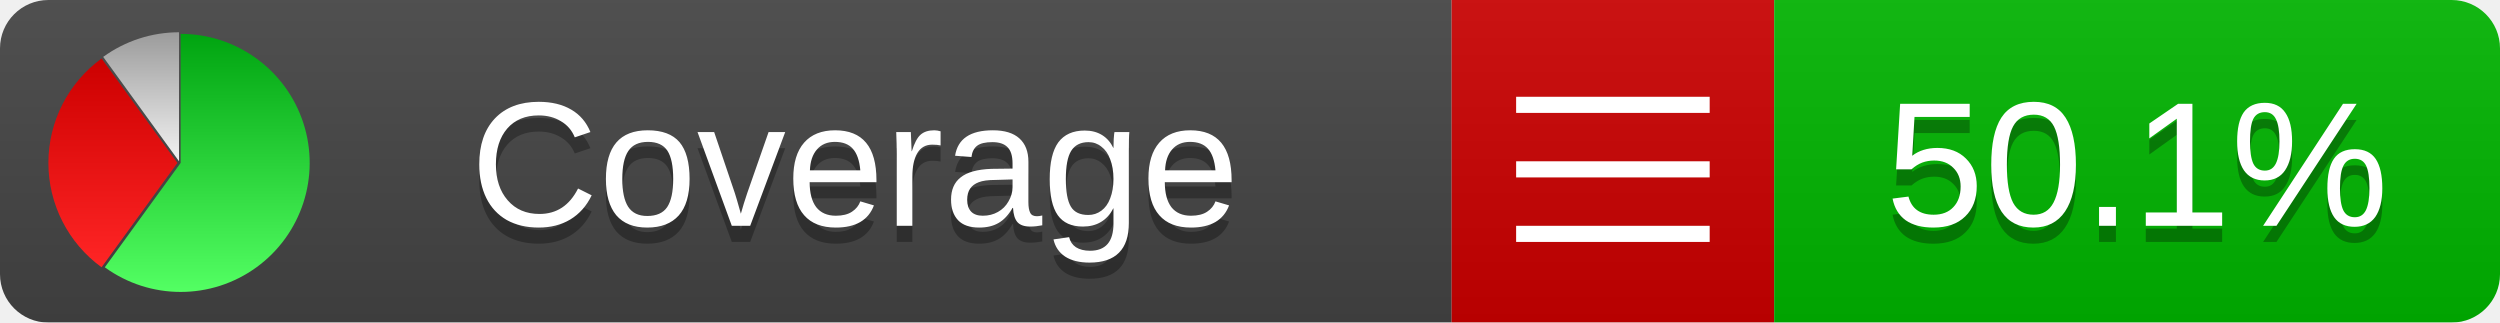
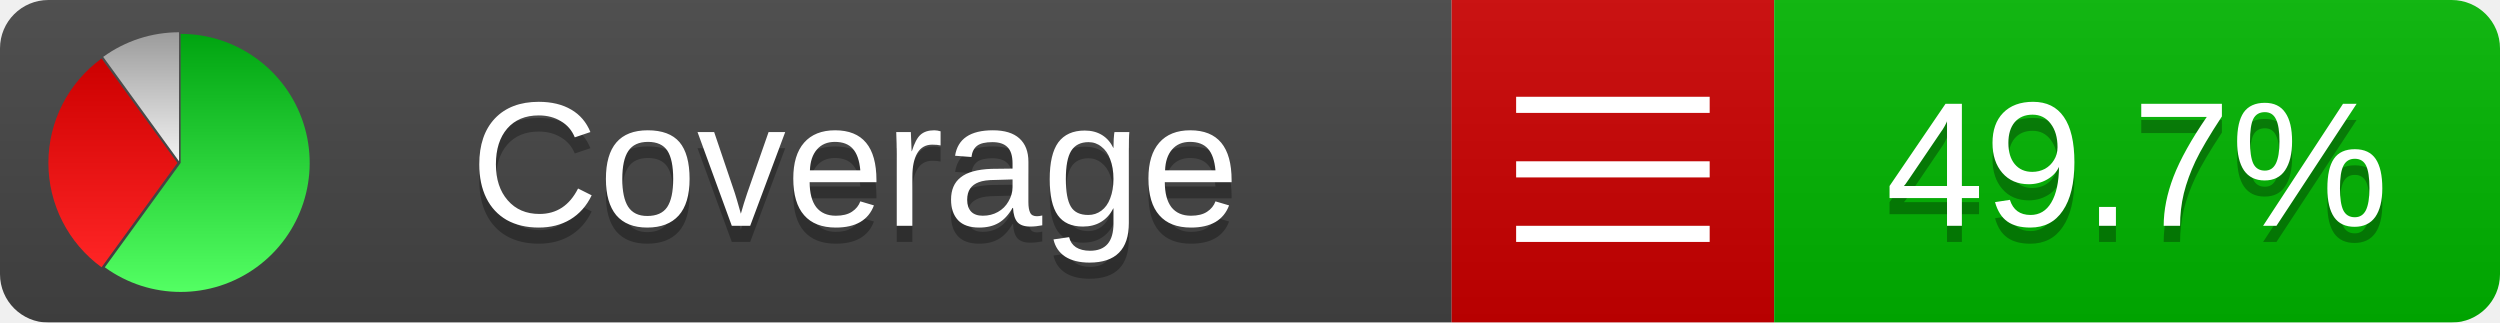
<svg xmlns="http://www.w3.org/2000/svg" xmlns:xlink="http://www.w3.org/1999/xlink" width="155" height="20">
  <style type="text/css">
          
            @keyframes fadeout {
              0 % { visibility: visible; opacity: 1; }
              40% { visibility: visible; opacity: 1; }
              50% { visibility: hidden; opacity: 0; }
              90% { visibility: hidden; opacity: 0; }
              100% { visibility: visible; opacity: 1; }
            }
            @keyframes fadein {
              0% { visibility: hidden; opacity: 0; }
              40% { visibility: hidden; opacity: 0; }
              50% { visibility: visible; opacity: 1; }
              90% { visibility: visible; opacity: 1; }
              100% { visibility: hidden; opacity: 0; }
            }
            .linecoverage {
                animation-duration: 10s;
                animation-name: fadeout;
                animation-iteration-count: infinite;
            }
            .branchcoverage {
                animation-duration: 10s;
                animation-name: fadein;
                animation-iteration-count: infinite;
            }
          
    </style>
  <defs>
    <linearGradient id="gradient" x2="0" y2="100%">
      <stop offset="0" stop-color="#bbb" stop-opacity=".1" />
      <stop offset="1" stop-opacity=".1" />
    </linearGradient>
    <linearGradient id="green" x2="0" y2="100%">
      <stop offset="0" stop-color="#00A410" />
      <stop offset="1" stop-color="#53FF63" />
    </linearGradient>
    <linearGradient id="red" x2="0" y2="100%">
      <stop offset="0" stop-color="#C00" />
      <stop offset="1" stop-color="#FF2525" />
    </linearGradient>
    <linearGradient id="gray" x2="0" y2="100%">
      <stop offset="0" stop-color="#9B9B9B" />
      <stop offset="1" stop-color="#F3F3F3" />
    </linearGradient>
    <mask id="mask">
      <rect width="155" height="20" rx="3" fill="#fff" />
    </mask>
    <g id="icon">
      <path style="fill:url(#green);" d="M205,202.5 l0,-200 a200,200 0 1,1 -117.558,361.803 z" />
      <path style="fill:url(#red);" d="M200,202.5 l-117.558,161.803 a200,200 0 0,1 0,-323.607 z" />
      <path style="fill:url(#gray);" d="M202.5,200 l-117.558,-161.803 a200,200 0 0,1 117.558,-38.196 z" />
    </g>
  </defs>
  <g mask="url(#mask)">
    <rect x="0" y="0" width="90" height="20" fill="#444" />
    <rect x="90" y="0" width="20" height="20" fill="#c00" />
    <rect x="110" y="0" width="45" height="20" fill="#00B600" />
    <rect x="0" y="0" width="155" height="20" fill="url(#gradient)" />
  </g>
  <g>
    <path class="" stroke="#fff" d="M94 6.5 h12 M94 10.5 h12 M94 14.5 h12" />
  </g>
  <g fill="#fff" text-anchor="middle" font-family="Verdana,Arial,Geneva,sans-serif" font-size="11">
    <a xlink:href="https://github.com/danielpalme/ReportGenerator" target="_top">
      <use xlink:href="#icon" transform="translate(3,2) scale(.04)" />
    </a>
    <text x="53" y="15" fill="#010101" fill-opacity=".3">Coverage</text>
    <text x="53" y="14" fill="#fff">Coverage</text>
-     <text class="" x="132.5" y="15" fill="#010101" fill-opacity=".3">50.1%</text>
-     <text class="" x="132.5" y="14">50.1%</text>
+     <text class="" x="132.5" y="15" fill="#010101" fill-opacity=".3">49.7%</text>
+     <text class="" x="132.5" y="14">49.7%</text>
  </g>
  <g>
    <rect class="" x="90" y="0" width="65" height="20" fill-opacity="0" />
  </g>
</svg>
